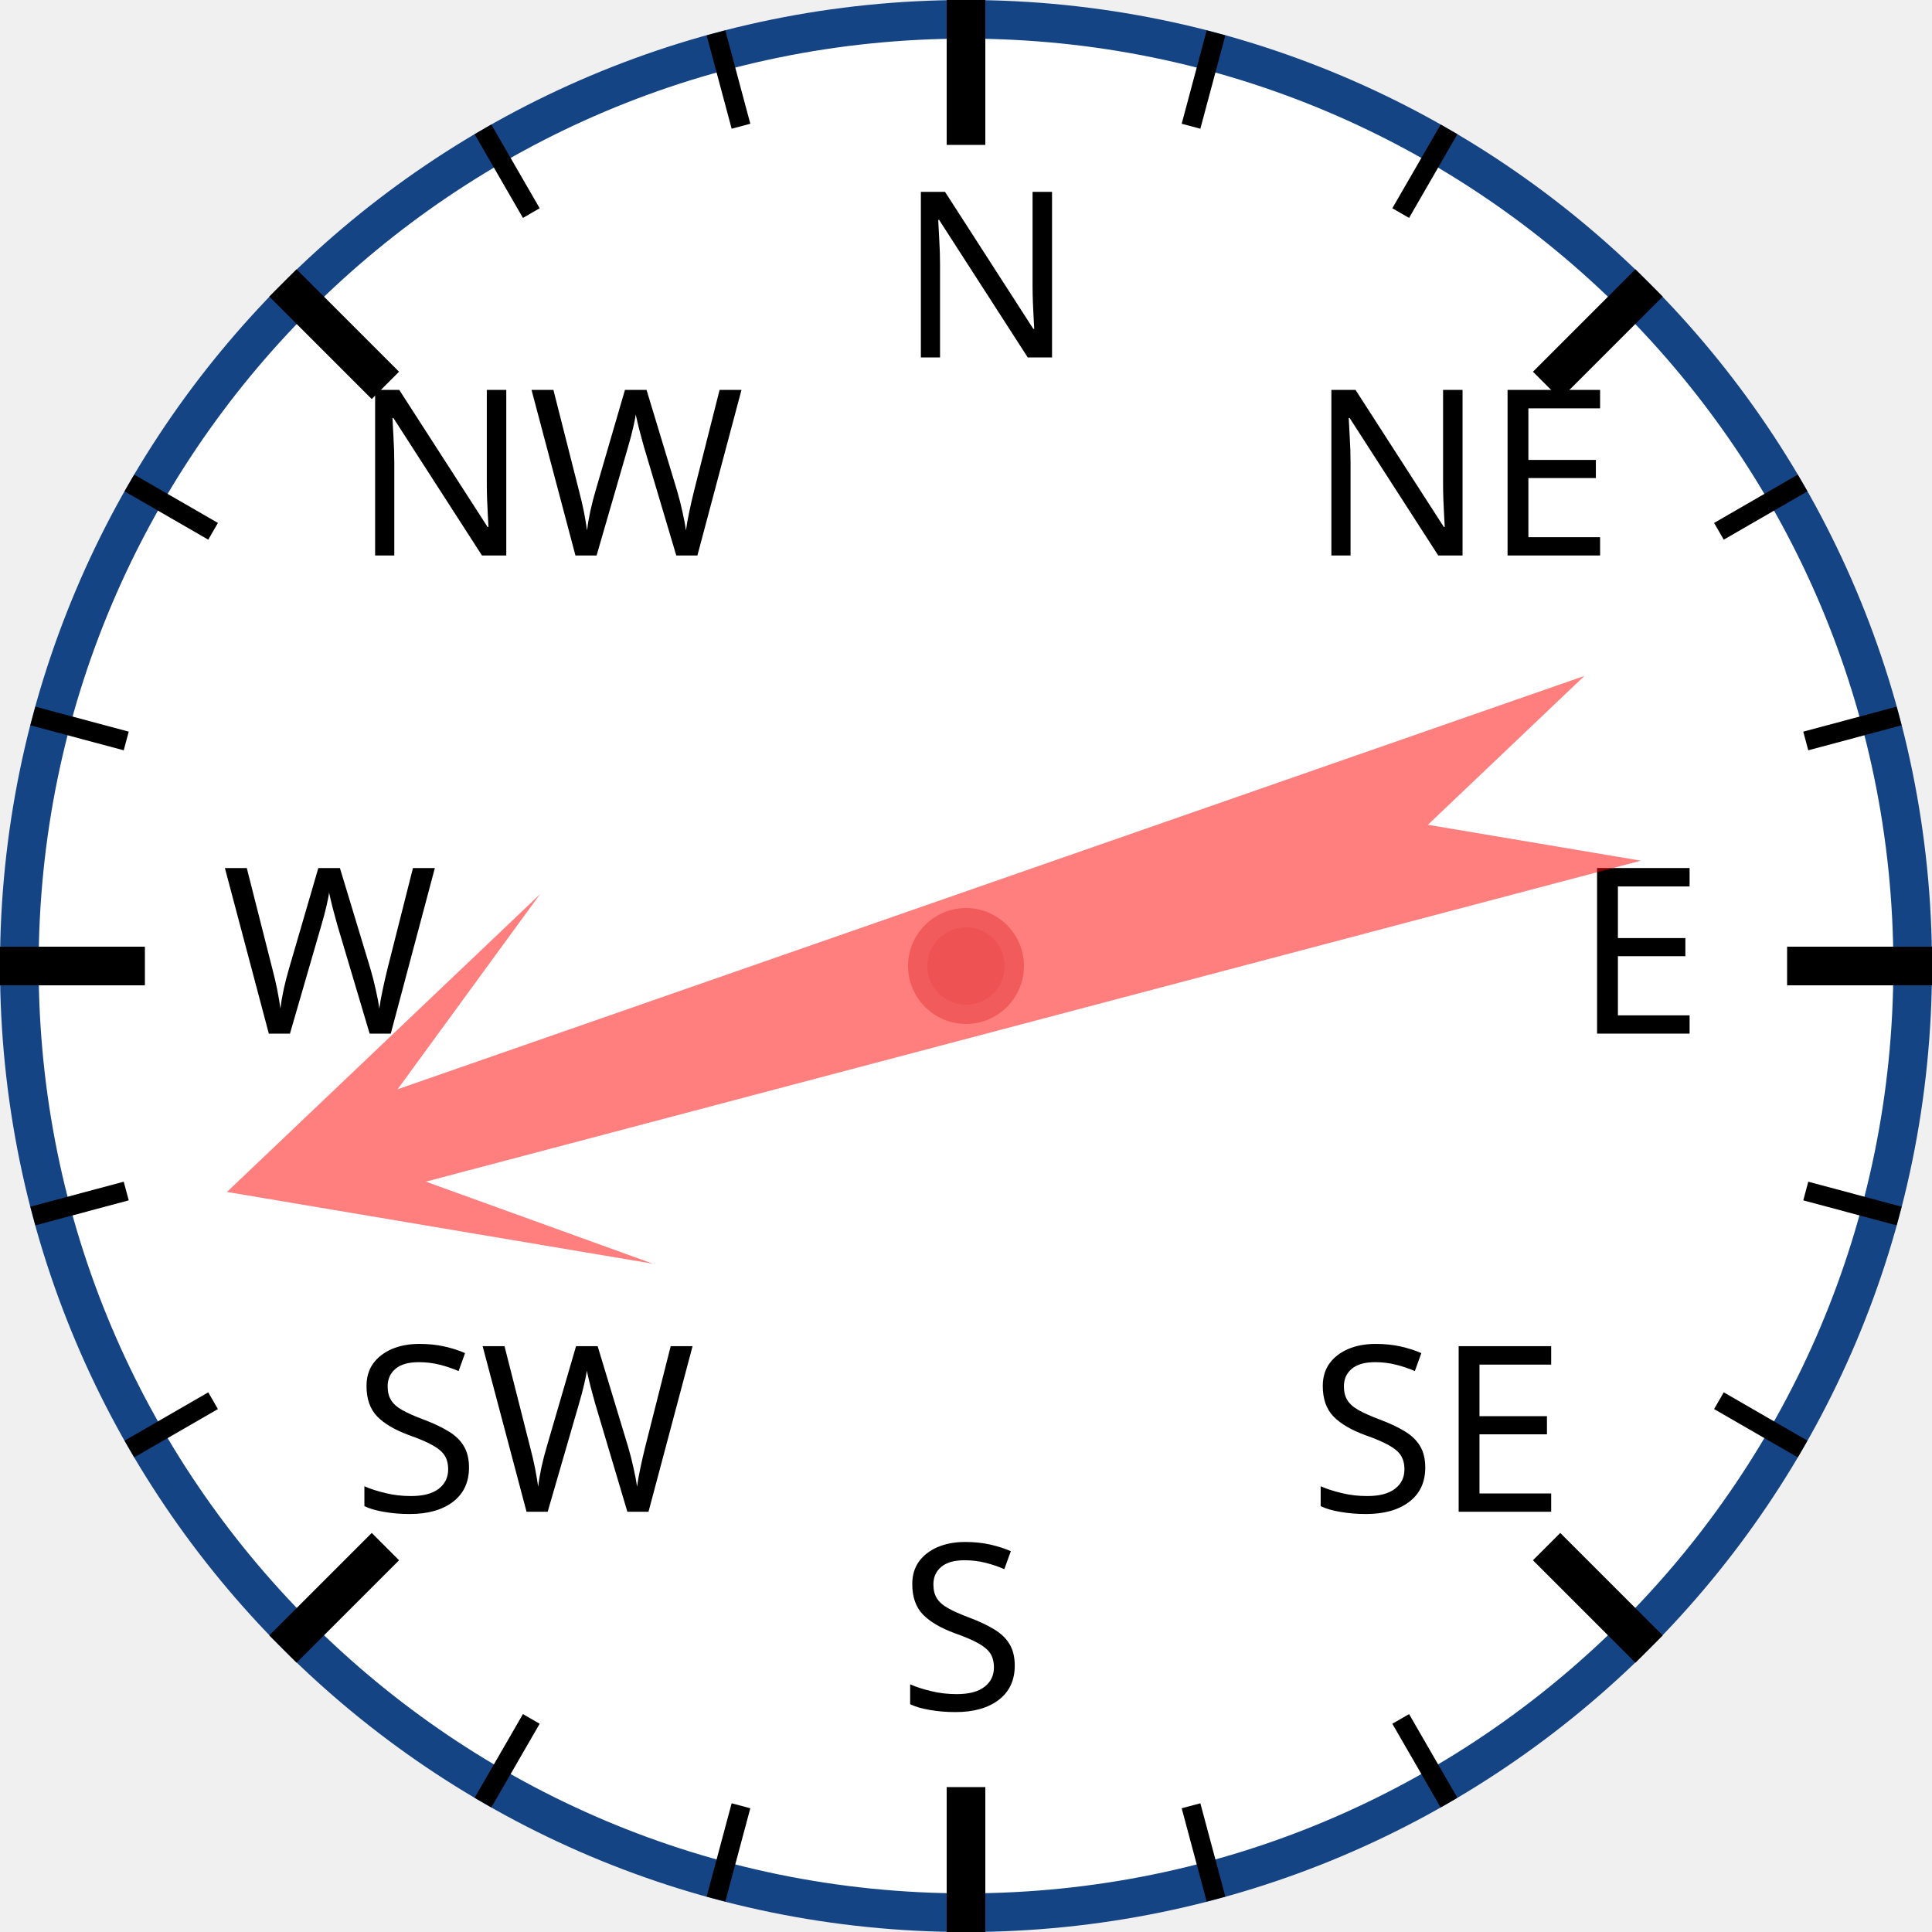
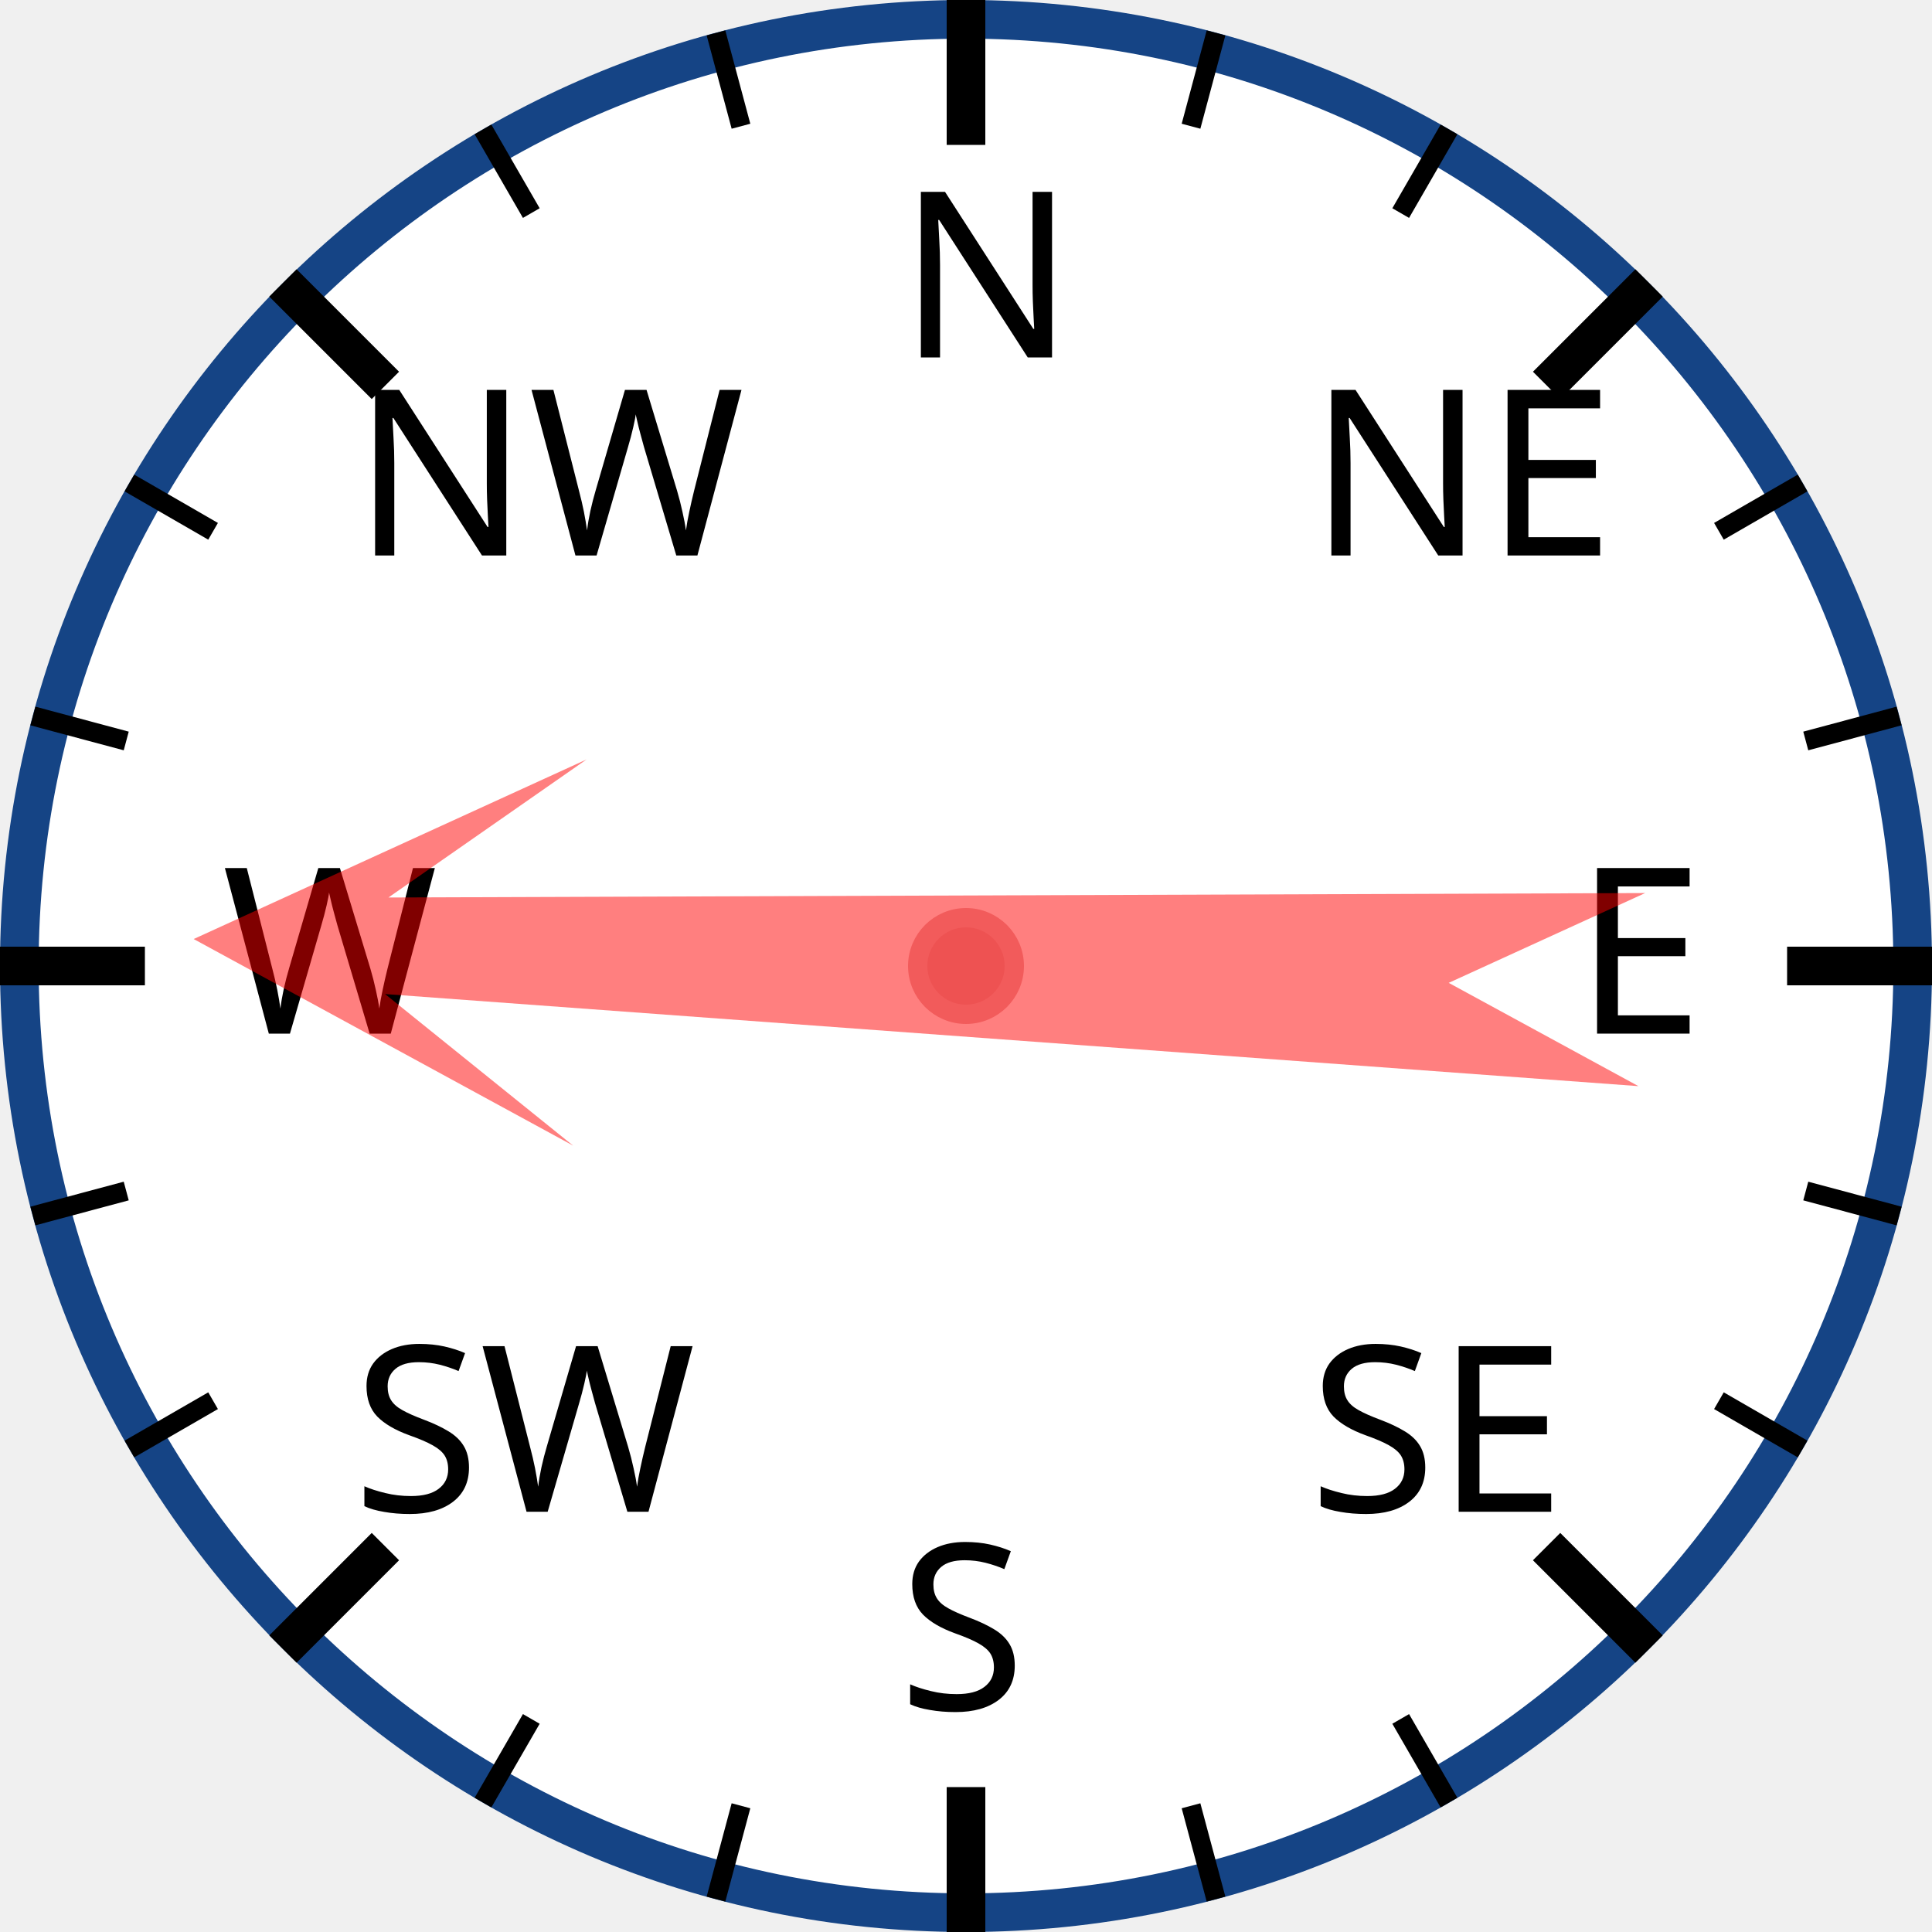
<svg xmlns="http://www.w3.org/2000/svg" width="120px" height="120px" viewBox="0 0 200 200">
  <circle cx="100" cy="100" r="98" style="fill: white; stroke: #154485; stroke-width: 4;" />
  <text x="93.0" y="37.0" style="font-family: sans-serif; font-size: 18pt;">N</text>
  <line x1="100.0" y1="0.0" x2="100.0" y2="15.0" style="stroke: black; stroke-width: 4;" />
  <line x1="74.118" y1="3.407" x2="76.706" y2="13.067" style="stroke: black; stroke-width: 2;" />
  <line x1="50" y1="13.397" x2="55" y2="22.058" style="stroke: black; stroke-width: 2;" />
  <text x="36.503" y="57.503" style="font-family: sans-serif; font-size: 18pt;">NW</text>
  <line x1="29.289" y1="29.289" x2="39.896" y2="39.896" style="stroke: black; stroke-width: 4;" />
  <line x1="13.397" y1="50" x2="22.058" y2="55" style="stroke: black; stroke-width: 2;" />
  <line x1="3.407" y1="74.118" x2="13.067" y2="76.706" style="stroke: black; stroke-width: 2;" />
  <text x="23.0" y="107.0" style="font-family: sans-serif; font-size: 18pt;">W</text>
  <line x1="0.0" y1="100.0" x2="15.0" y2="100.0" style="stroke: black; stroke-width: 4;" />
  <line x1="3.407" y1="125.882" x2="13.067" y2="123.294" style="stroke: black; stroke-width: 2;" />
  <line x1="13.397" y1="150" x2="22.058" y2="145" style="stroke: black; stroke-width: 2;" />
  <text x="36.503" y="156.497" style="font-family: sans-serif; font-size: 18pt;">SW</text>
  <line x1="29.289" y1="170.711" x2="39.896" y2="160.104" style="stroke: black; stroke-width: 4;" />
  <line x1="50" y1="186.603" x2="55" y2="177.942" style="stroke: black; stroke-width: 2;" />
  <line x1="74.118" y1="196.593" x2="76.706" y2="186.933" style="stroke: black; stroke-width: 2;" />
  <text x="93" y="177.0" style="font-family: sans-serif; font-size: 18pt;">S</text>
  <line x1="100" y1="200.0" x2="100" y2="185.0" style="stroke: black; stroke-width: 4;" />
  <line x1="125.882" y1="196.593" x2="123.294" y2="186.933" style="stroke: black; stroke-width: 2;" />
  <line x1="150.0" y1="186.603" x2="145.0" y2="177.942" style="stroke: black; stroke-width: 2;" />
  <text x="135.497" y="156.497" style="font-family: sans-serif; font-size: 18pt;">SE</text>
  <line x1="170.711" y1="170.711" x2="160.104" y2="160.104" style="stroke: black; stroke-width: 4;" />
  <line x1="186.603" y1="150" x2="177.942" y2="145" style="stroke: black; stroke-width: 2;" />
  <line x1="196.593" y1="125.882" x2="186.933" y2="123.294" style="stroke: black; stroke-width: 2;" />
  <text x="163.0" y="107" style="font-family: sans-serif; font-size: 18pt;">E</text>
  <line x1="200.0" y1="100" x2="185.0" y2="100" style="stroke: black; stroke-width: 4;" />
  <line x1="196.593" y1="74.118" x2="186.933" y2="76.706" style="stroke: black; stroke-width: 2;" />
  <line x1="186.603" y1="50" x2="177.942" y2="55" style="stroke: black; stroke-width: 2;" />
  <text x="135.497" y="57.503" style="font-family: sans-serif; font-size: 18pt;">NE</text>
  <line x1="170.711" y1="29.289" x2="160.104" y2="39.896" style="stroke: black; stroke-width: 4;" />
  <line x1="150" y1="13.397" x2="145" y2="22.058" style="stroke: black; stroke-width: 2;" />
  <line x1="125.882" y1="3.407" x2="123.294" y2="13.067" style="stroke: black; stroke-width: 2;" />
-   <polygon points="100 20 120 60 105 40 110 170 100 150 90 170 95 40 80 60" style="fill: red; fill-opacity: 0.5;" transform="rotate(253,100,100)" />
+   <polygon points="100 20 120 60 105 40 110 170 100 150 90 170 95 40 80 60" style="fill: red; fill-opacity: 0.5;" transform="rotate(272,100,100)" />
  <circle cx="100" cy="100" r="5" style="fill: #EE5252; stroke: #F25B5B; stroke-width: 2;" />
</svg>
